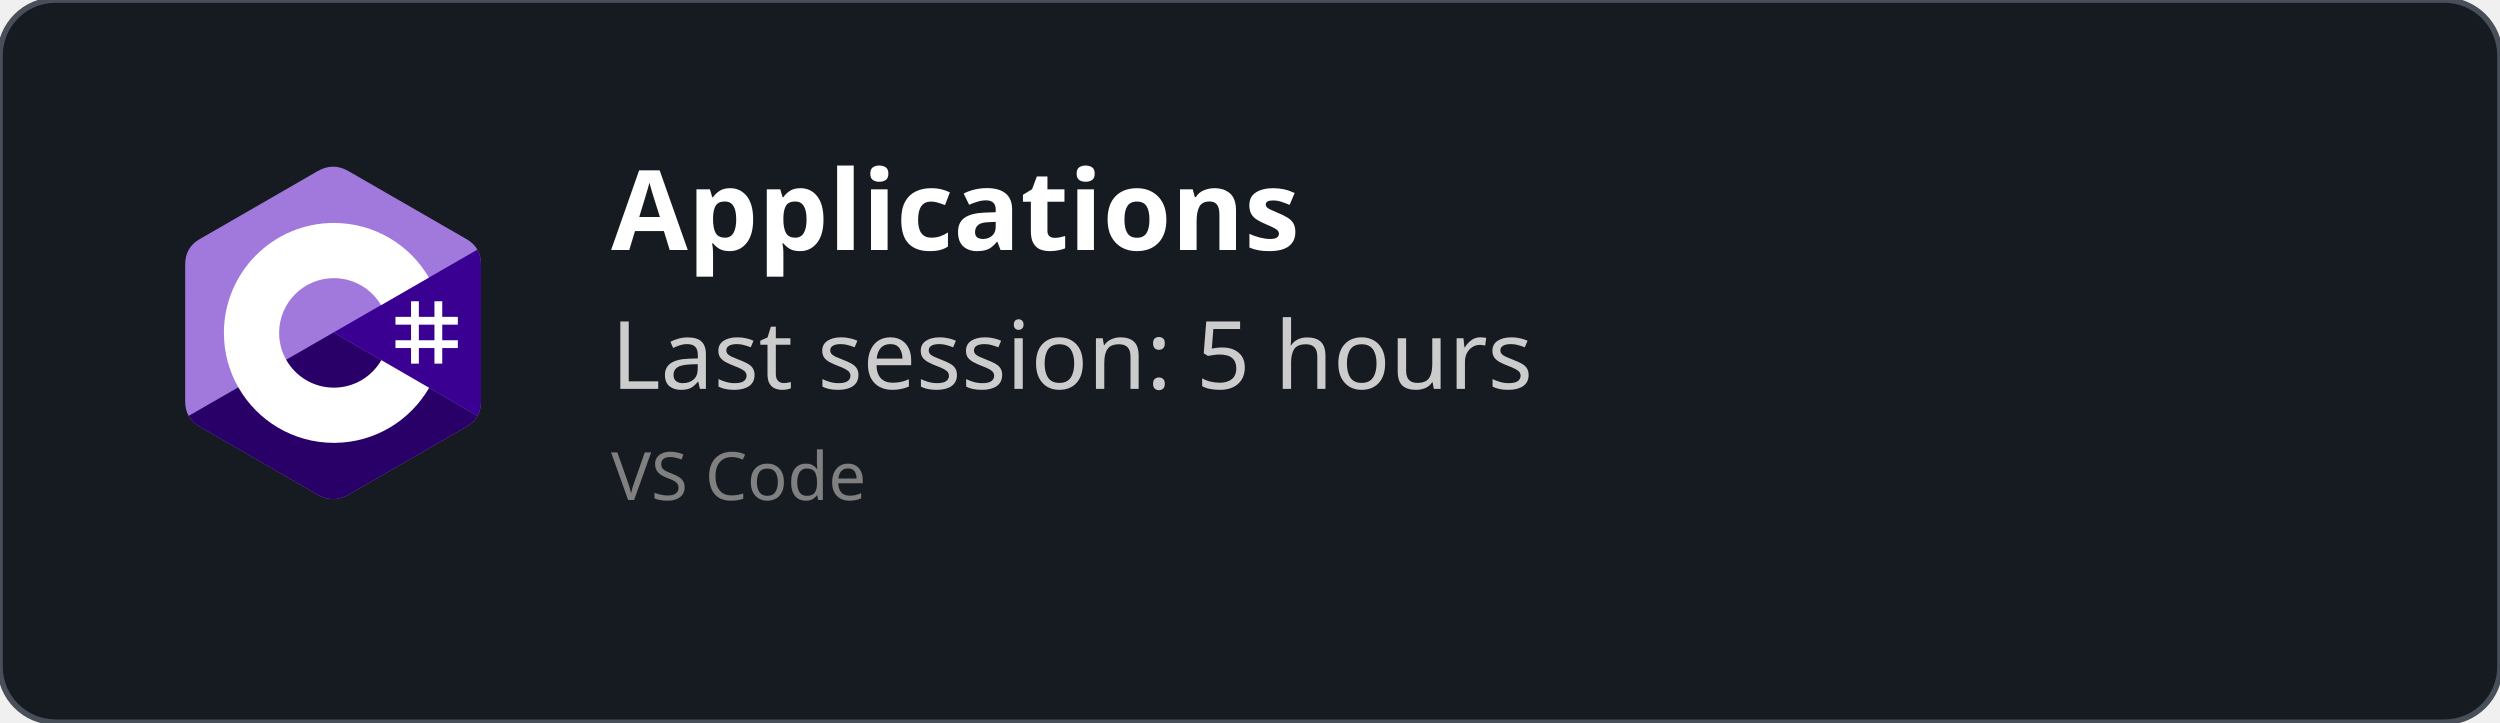
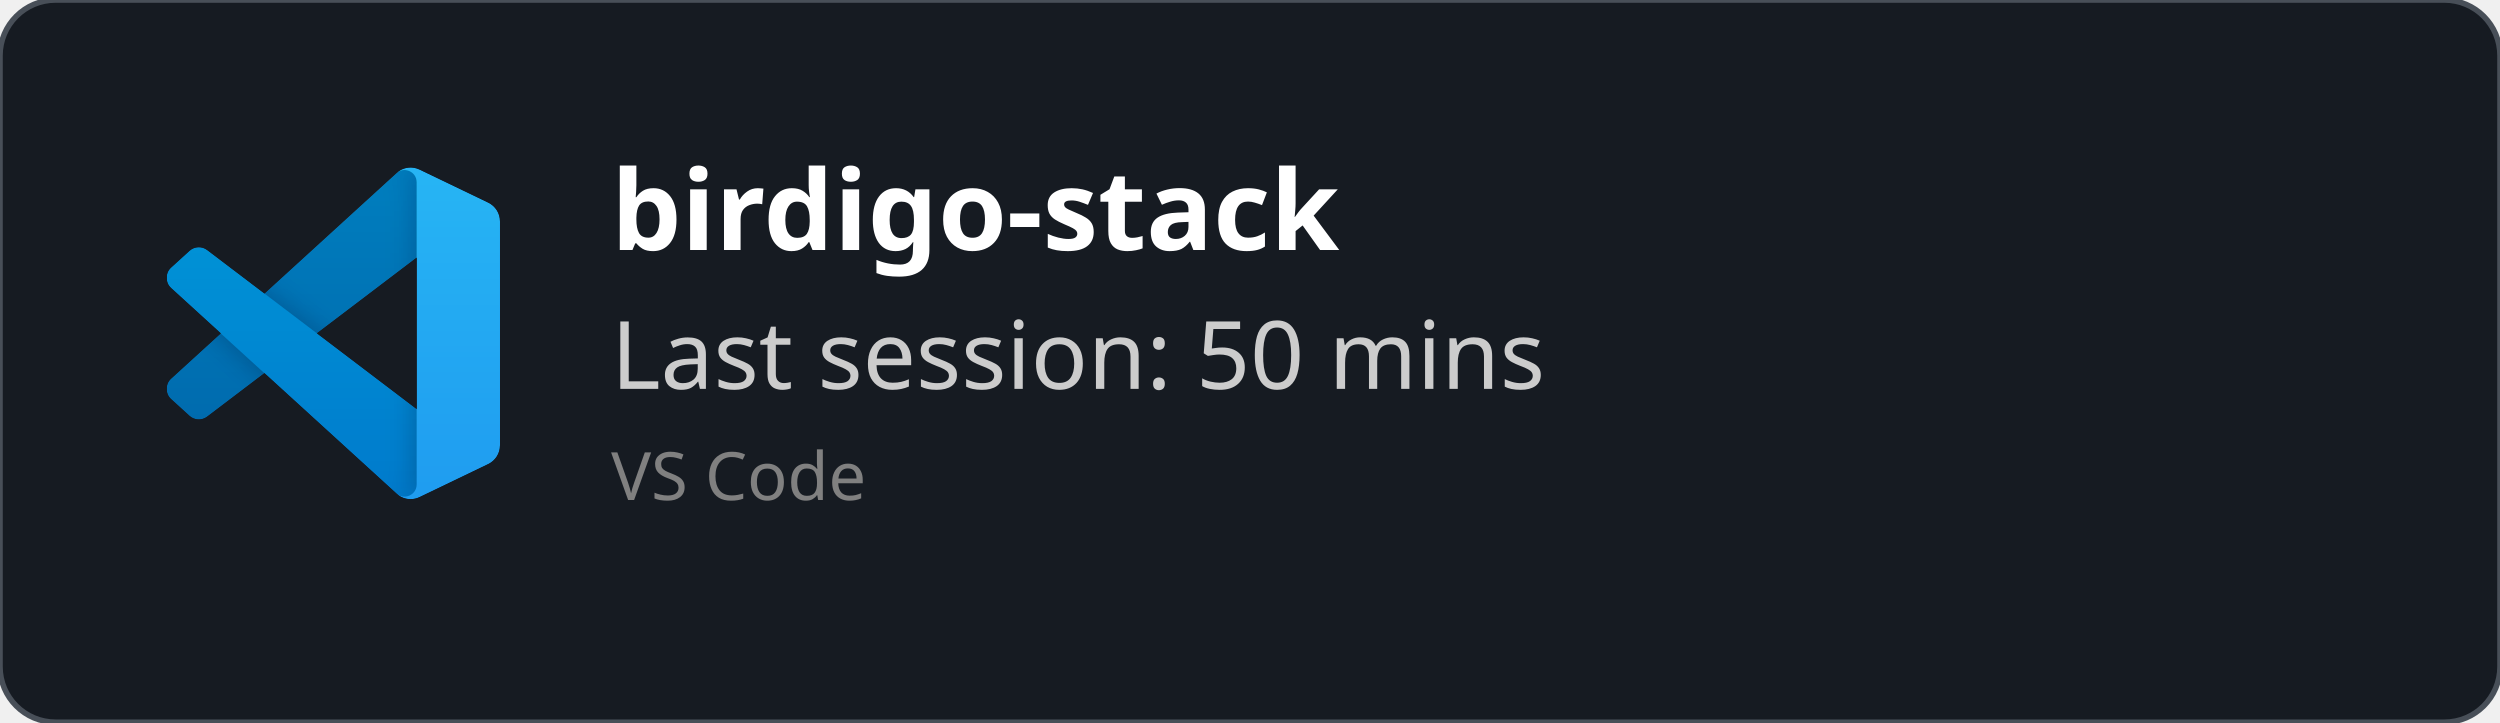
<svg xmlns="http://www.w3.org/2000/svg" width="450" height="130" viewBox="0 0 450 130" fill="none" role="img">
  <style>
    *{
        font-family: 'Segoe UI', Ubuntu, monospace
    }
    </style>
  <defs>
    <clipPath id="horizontalClip" x="20" y="20" width="500" height="200">
      <rect x="90" y="20" width="300" height="50" />
    </clipPath>
  </defs>
  <rect width="450" height="130" fill="rgba(22,27,34)" stroke="#484f58" stroke-width="1" fill-opacity="1" stroke-opacity="1" x="0" y="0" rx="10px" ry="10px">
    </rect>
-   <svg width="60" height="60" x="30" y="30" viewBox="0 0 256 288" version="1.1" preserveAspectRatio="xMidYMid">
-     <g>
-       <path d="M255.569,84.452 C255.567,79.622 254.534,75.354 252.445,71.691 C250.393,68.089 247.32,65.07 243.198,62.683 C209.173,43.064 175.115,23.505 141.101,3.866 C131.931,-1.428 123.04,-1.235 113.938,4.135 C100.395,12.122 32.59,50.969 12.385,62.672 C4.064,67.489 0.015,74.861 0.013,84.443 C0,123.898 0.013,163.352 0,202.808 C0,207.532 0.991,211.717 2.988,215.325 C5.041,219.036 8.157,222.138 12.374,224.579 C32.58,236.282 100.394,275.126 113.934,283.115 C123.04,288.488 131.931,288.68 141.104,283.384 C175.119,263.744 209.179,244.186 243.209,224.567 C247.426,222.127 250.542,219.023 252.595,215.315 C254.589,211.707 255.582,207.522 255.582,202.797 C255.582,202.797 255.582,123.908 255.569,84.452" fill="#A179DC" fill-rule="nonzero" />
-       <path d="M128.182,143.241 L2.988,215.325 C5.041,219.036 8.157,222.138 12.374,224.579 C32.58,236.282 100.394,275.126 113.934,283.115 C123.04,288.488 131.931,288.68 141.104,283.384 C175.119,263.744 209.179,244.186 243.209,224.567 C247.426,222.127 250.542,219.023 252.595,215.315 L128.182,143.241" fill="#280068" fill-rule="nonzero" />
-       <path d="M255.569,84.452 C255.567,79.622 254.534,75.354 252.445,71.691 L128.182,143.241 L252.595,215.315 C254.589,211.707 255.58,207.522 255.582,202.797 C255.582,202.797 255.582,123.908 255.569,84.452" fill="#390091" fill-rule="nonzero" />
-       <path d="M201.892,116.294 L201.892,129.768 L215.366,129.768 L215.366,116.294 L222.103,116.294 L222.103,129.768 L235.577,129.768 L235.577,136.505 L222.103,136.505 L222.103,149.978 L235.577,149.978 L235.577,156.715 L222.103,156.715 L222.103,170.189 L215.366,170.189 L215.366,156.715 L201.892,156.715 L201.892,170.189 L195.155,170.189 L195.155,156.715 L181.682,156.715 L181.682,149.978 L195.155,149.978 L195.155,136.505 L181.682,136.505 L181.682,129.768 L195.155,129.768 L195.155,116.294 L201.892,116.294 Z M215.366,136.505 L201.892,136.505 L201.892,149.978 L215.366,149.978 L215.366,136.505 Z" fill="#FFFFFF" />
-       <path d="M128.457,48.626 C163.601,48.626 194.284,67.712 210.719,96.082 L210.558,95.809 L169.21,119.617 C161.063,105.824 146.128,96.515 128.996,96.323 L128.457,96.32 C102.331,96.32 81.151,117.5 81.151,143.625 C81.151,152.169 83.428,160.178 87.39,167.095 C95.544,181.33 110.873,190.931 128.457,190.931 C146.15,190.931 161.566,181.208 169.678,166.821 L169.481,167.166 L210.768,191.084 C194.513,219.213 164.25,238.241 129.515,238.62 L128.457,238.626 C93.202,238.626 62.432,219.422 46.038,190.902 C38.035,176.979 33.456,160.838 33.456,143.625 C33.456,91.159 75.988,48.626 128.457,48.626 Z" fill="#FFFFFF" fill-rule="nonzero" />
+   <svg width="60" height="60" x="30" y="30" viewBox="0 0 100 100" fill="none" id="vscode">
+     <mask id="mask0" mask-type="alpha" maskUnits="userSpaceOnUse" x="0" y="0" width="100" height="100">
+       <path fill-rule="evenodd" clip-rule="evenodd" d="M70.912 99.317C72.487 99.931 74.283 99.891 75.873 99.126L96.461 89.22C98.624 88.179 100 85.989 100 83.587V16.413C100 14.011 98.624 11.822 96.461 10.781L75.873 0.874C73.786 -0.13 71.345 0.116 69.513 1.447C69.252 1.637 69.003 1.849 68.769 2.083L29.355 38.041L12.187 25.01C10.589 23.797 8.354 23.896 6.869 25.246L1.363 30.255C-0.453 31.906 -0.455 34.763 1.359 36.417L16.247 50L1.359 63.583C-0.455 65.237 -0.453 68.094 1.363 69.745L6.869 74.754C8.354 76.104 10.589 76.204 12.187 74.99L29.355 61.959L68.769 97.917C69.392 98.541 70.125 99.01 70.912 99.317ZM75.015 27.299L45.109 50L75.015 72.701V27.299Z" fill="white" />
+     </mask>
+     <g mask="url(#mask0)">
+       <path d="M96.461 10.796L75.857 0.876C73.472 -0.273 70.622 0.212 68.75 2.083L1.299 63.583C-0.516 65.237 -0.514 68.094 1.303 69.745L6.813 74.754C8.298 76.104 10.535 76.204 12.134 74.99L93.361 13.37C96.086 11.303 100 13.246 100 16.667V16.427C100 14.027 98.625 11.838 96.461 10.796Z" fill="#0065A9" />
+       <g filter="url(#filter0_d)">
+         <path d="M96.461 89.204L75.857 99.124C73.472 100.273 70.622 99.788 68.75 97.917L1.299 36.417C-0.516 34.763 -0.514 31.906 1.303 30.255L6.813 25.246C8.298 23.896 10.535 23.796 12.134 25.009L93.361 86.63C96.086 88.697 100 86.754 100 83.333V83.573C100 85.974 98.625 88.162 96.461 89.204Z" fill="#007ACC" />
+       </g>
+       <g filter="url(#filter1_d)">
+         <path d="M75.858 99.126C73.472 100.274 70.622 99.788 68.75 97.917C71.056 100.223 75 98.59 75 95.328V4.672C75 1.41 71.056 -0.223 68.75 2.083C70.622 0.211 73.472 -0.274 75.858 0.874L96.459 10.781C98.623 11.822 100 14.011 100 16.413V83.587C100 85.989 98.623 88.179 96.459 89.22L75.858 99.126Z" fill="#1F9CF0" />
+       </g>
+       <g style="mix-blend-mode:overlay" opacity="0.25">
+         <path fill-rule="evenodd" clip-rule="evenodd" d="M70.851 99.317C72.426 99.931 74.222 99.891 75.812 99.126L96.4 89.22C98.563 88.179 99.939 85.989 99.939 83.587V16.413C99.939 14.011 98.564 11.822 96.4 10.781L75.812 0.874C73.725 -0.13 71.284 0.116 69.453 1.447C69.191 1.637 68.942 1.849 68.708 2.083L29.294 38.041L12.126 25.01C10.528 23.796 8.293 23.896 6.809 25.246L1.302 30.255C-0.513 31.906 -0.515 34.763 1.298 36.417L16.186 50L1.298 63.583C-0.515 65.237 -0.513 68.094 1.302 69.745L6.809 74.754C8.293 76.104 10.528 76.204 12.126 74.99L29.294 61.959L68.708 97.917C69.332 98.54 70.064 99.01 70.851 99.317ZM74.954 27.299L45.048 50L74.954 72.701V27.299Z" fill="url(#paint0_linear)" />
+       </g>
    </g>
+     <defs>
+       <filter id="filter0_d" x="-8.394" y="15.829" width="116.727" height="92.246" filterUnits="userSpaceOnUse" color-interpolation-filters="sRGB">
+         <feFlood flood-opacity="0" result="BackgroundImageFix" />
+         <feColorMatrix in="SourceAlpha" type="matrix" values="0 0 0 0 0 0 0 0 0 0 0 0 0 0 0 0 0 0 127 0" />
+         <feOffset />
+         <feGaussianBlur stdDeviation="4.167" />
+         <feColorMatrix type="matrix" values="0 0 0 0 0 0 0 0 0 0 0 0 0 0 0 0 0 0 0.25 0" />
+         <feBlend mode="overlay" in2="BackgroundImageFix" result="effect1_dropShadow" />
+         <feBlend mode="normal" in="SourceGraphic" in2="effect1_dropShadow" result="shape" />
+       </filter>
+       <filter id="filter1_d" x="60.417" y="-8.076" width="47.917" height="116.151" filterUnits="userSpaceOnUse" color-interpolation-filters="sRGB">
+         <feFlood flood-opacity="0" result="BackgroundImageFix" />
+         <feColorMatrix in="SourceAlpha" type="matrix" values="0 0 0 0 0 0 0 0 0 0 0 0 0 0 0 0 0 0 127 0" />
+         <feOffset />
+         <feGaussianBlur stdDeviation="4.167" />
+         <feColorMatrix type="matrix" values="0 0 0 0 0 0 0 0 0 0 0 0 0 0 0 0 0 0 0.25 0" />
+         <feBlend mode="overlay" in2="BackgroundImageFix" result="effect1_dropShadow" />
+         <feBlend mode="normal" in="SourceGraphic" in2="effect1_dropShadow" result="shape" />
+       </filter>
+       <linearGradient id="paint0_linear" x1="49.939" y1="0.258" x2="49.939" y2="99.742" gradientUnits="userSpaceOnUse">
+         <stop stop-color="white" />
+         <stop offset="1" stop-color="white" stop-opacity="0" />
+       </linearGradient>
+     </defs>
  </svg>
  <text x="110" y="45" font-size="20" clip-path="url(#horizontalClip)" font-weight="bold" font-family="Ubuntu" fill="white">
-     Applications
+     birdigo-stack
    </text>
  <text x="110" y="70" font-size="17px" font-family="Ubuntu" fill="#ccc">
-     Last session: 5 hours
+     Last session: 50 mins
    </text>
  <text x="110" y="90" font-size="12px" font-family="Ubuntu" fill="grey">
    VS Code
    </text>
</svg>
